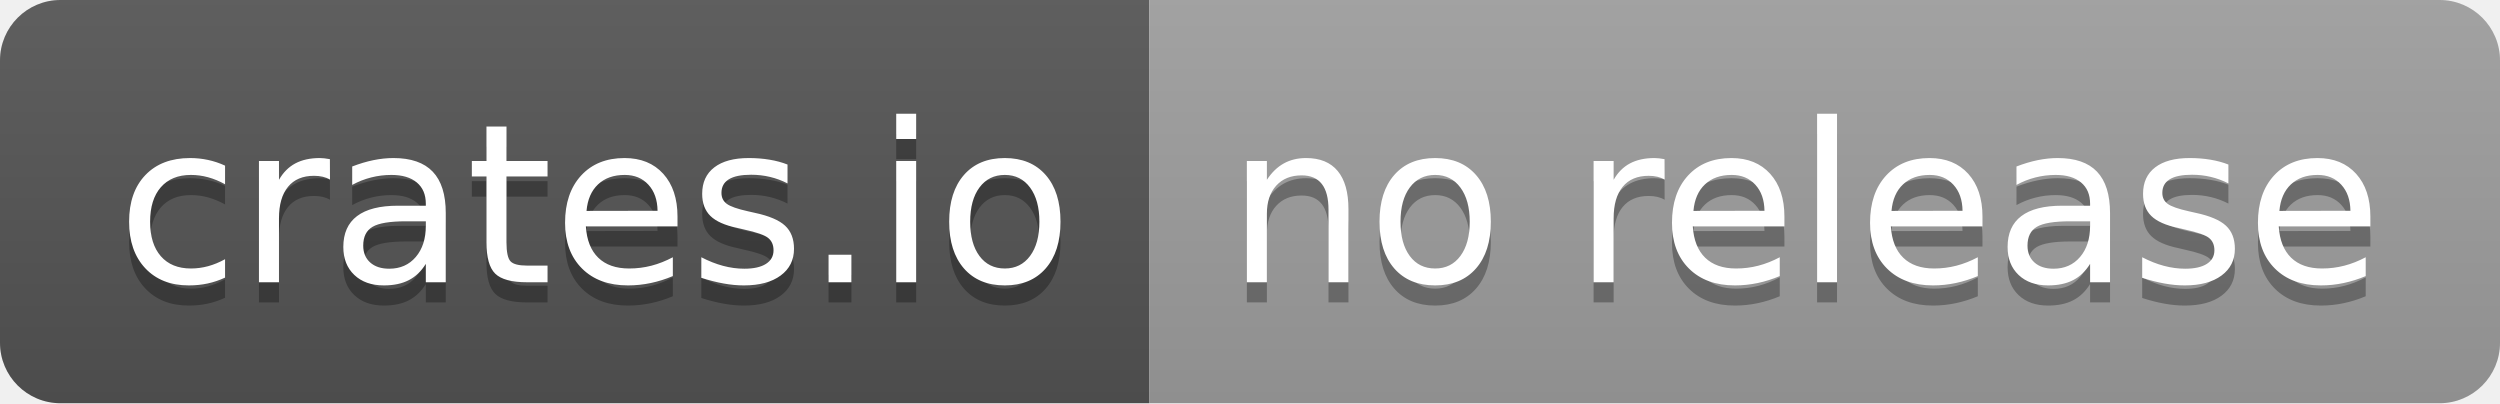
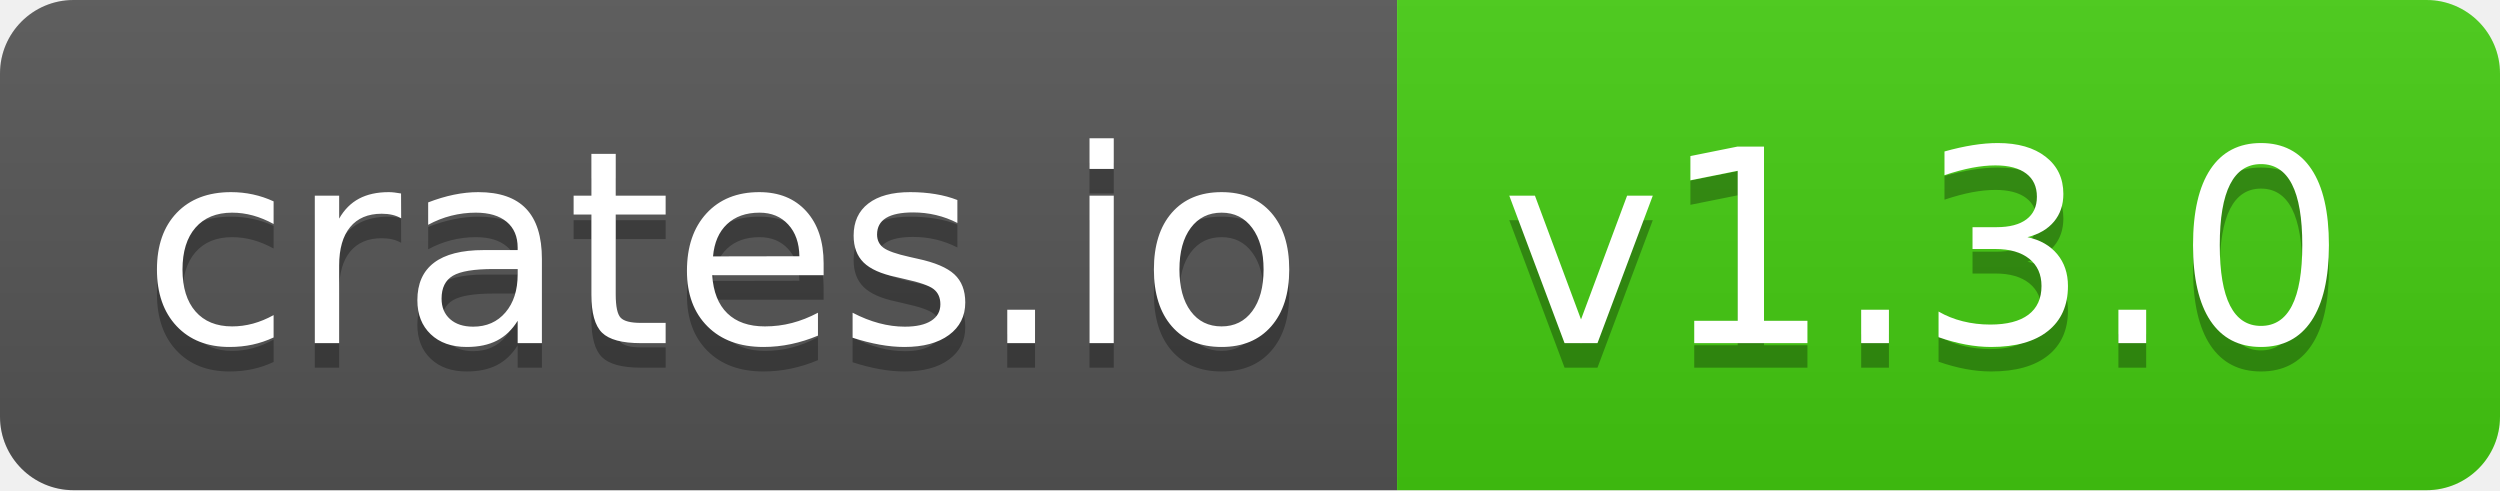
- <svg xmlns="http://www.w3.org/2000/svg" width="124" height="20" role="img" aria-label="crates.io: no release">
+ <svg xmlns="http://www.w3.org/2000/svg" width="102" height="20" role="img" aria-label="crates.io: v1.3.0">
  <linearGradient id="s" x2="0" y2="100%">
    <stop offset="0" stop-color="#bbb" stop-opacity=".1" />
    <stop offset="1" stop-opacity=".1" />
  </linearGradient>
  <clipPath id="r">
-     <rect width="124" height="20" rx="3" fill="#fff" />
+     <rect width="102" height="20" rx="3" fill="#fff" />
  </clipPath>
  <g clip-path="url(#r)">
    <rect width="57" height="20" fill="#555" />
-     <rect x="57" width="67" height="20" fill="#9f9f9f" />
-     <rect width="124" height="20" fill="url(#s)" />
+     <rect x="57" width="45" height="20" fill="#4c1" />
+     <rect width="102" height="20" fill="url(#s)" />
  </g>
  <g fill="#fff" text-anchor="middle" font-family="Verdana,Geneva,DejaVu Sans,sans-serif" text-rendering="geometricPrecision" font-size="110">
    <text aria-hidden="true" x="295" y="150" fill="#010101" fill-opacity=".3" transform="scale(.1)" textLength="470">crates.io</text>
    <text x="295" y="140" transform="scale(.1)" fill="#fff" textLength="470">crates.io</text>
-     <text aria-hidden="true" x="895" y="150" fill="#010101" fill-opacity=".3" transform="scale(.1)" textLength="570">no release</text>
-     <text x="895" y="140" transform="scale(.1)" fill="#fff" textLength="570">no release</text>
+     <text aria-hidden="true" x="785" y="150" fill="#010101" fill-opacity=".3" transform="scale(.1)" textLength="350">v1.3.0</text>
+     <text x="785" y="140" transform="scale(.1)" fill="#fff" textLength="350">v1.3.0</text>
  </g>
</svg>
